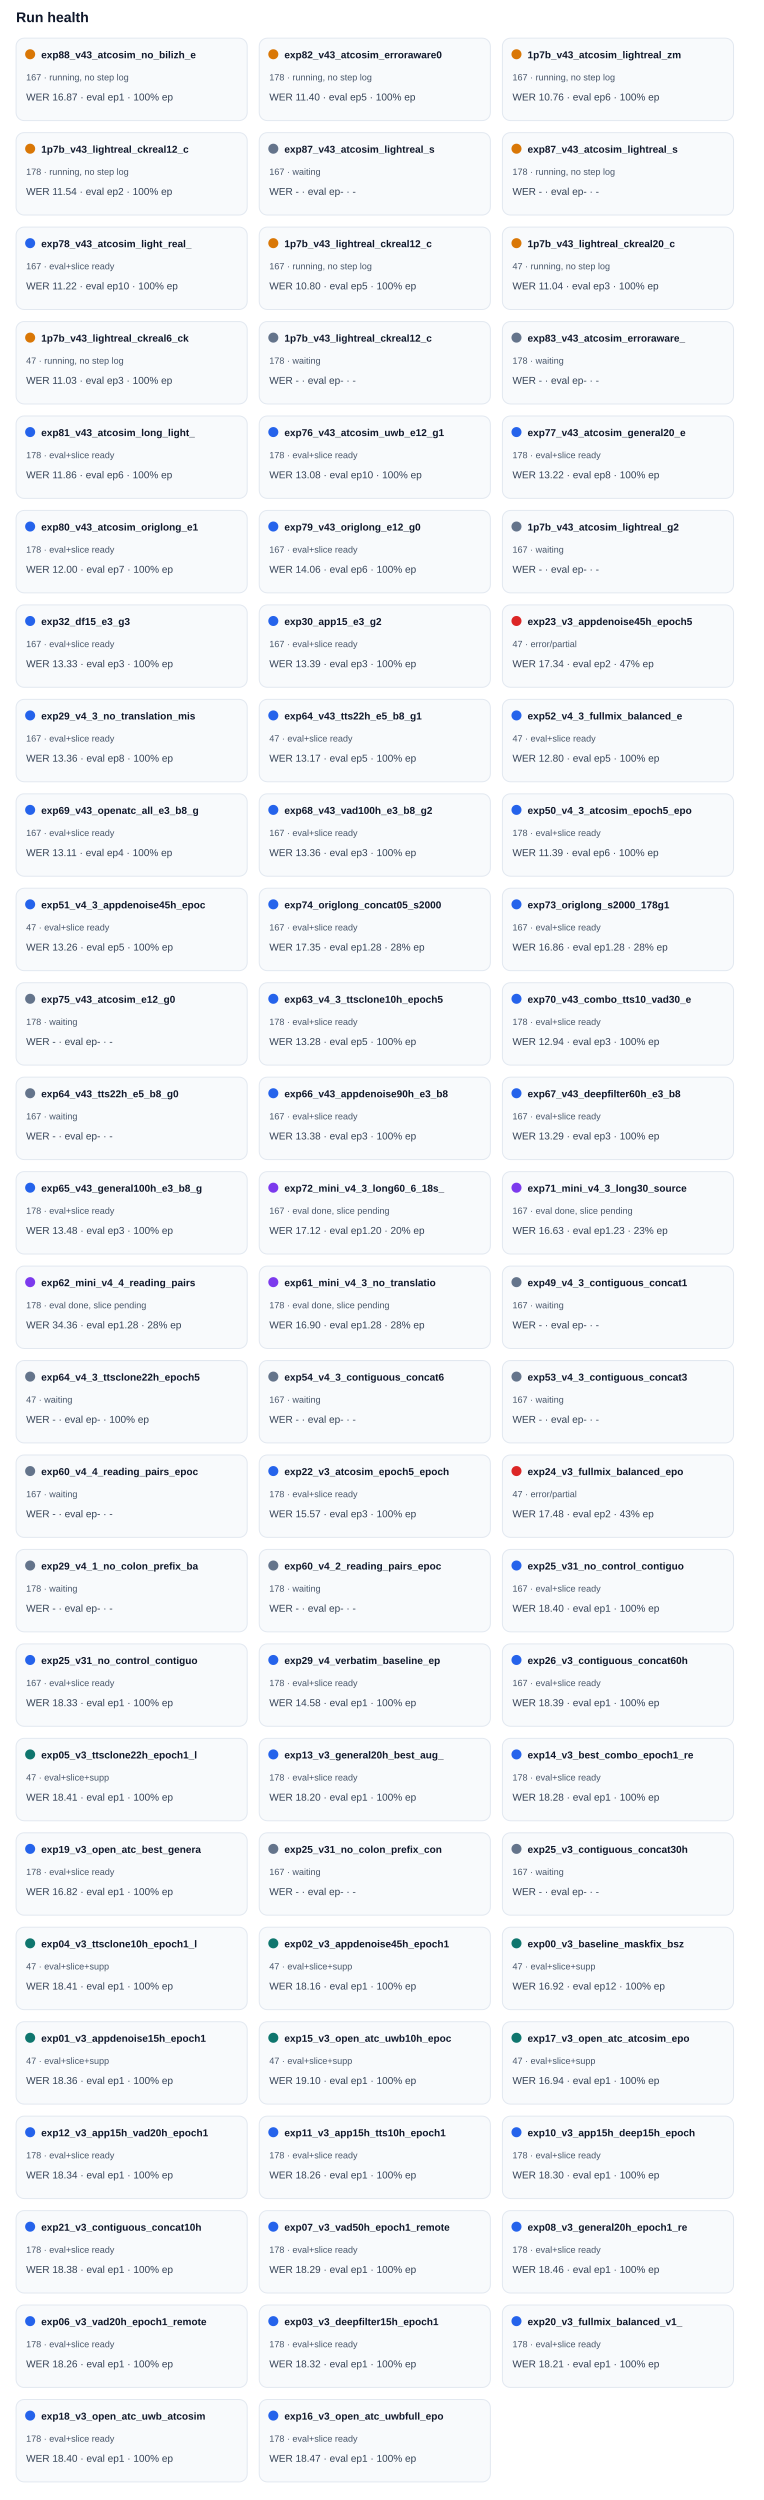
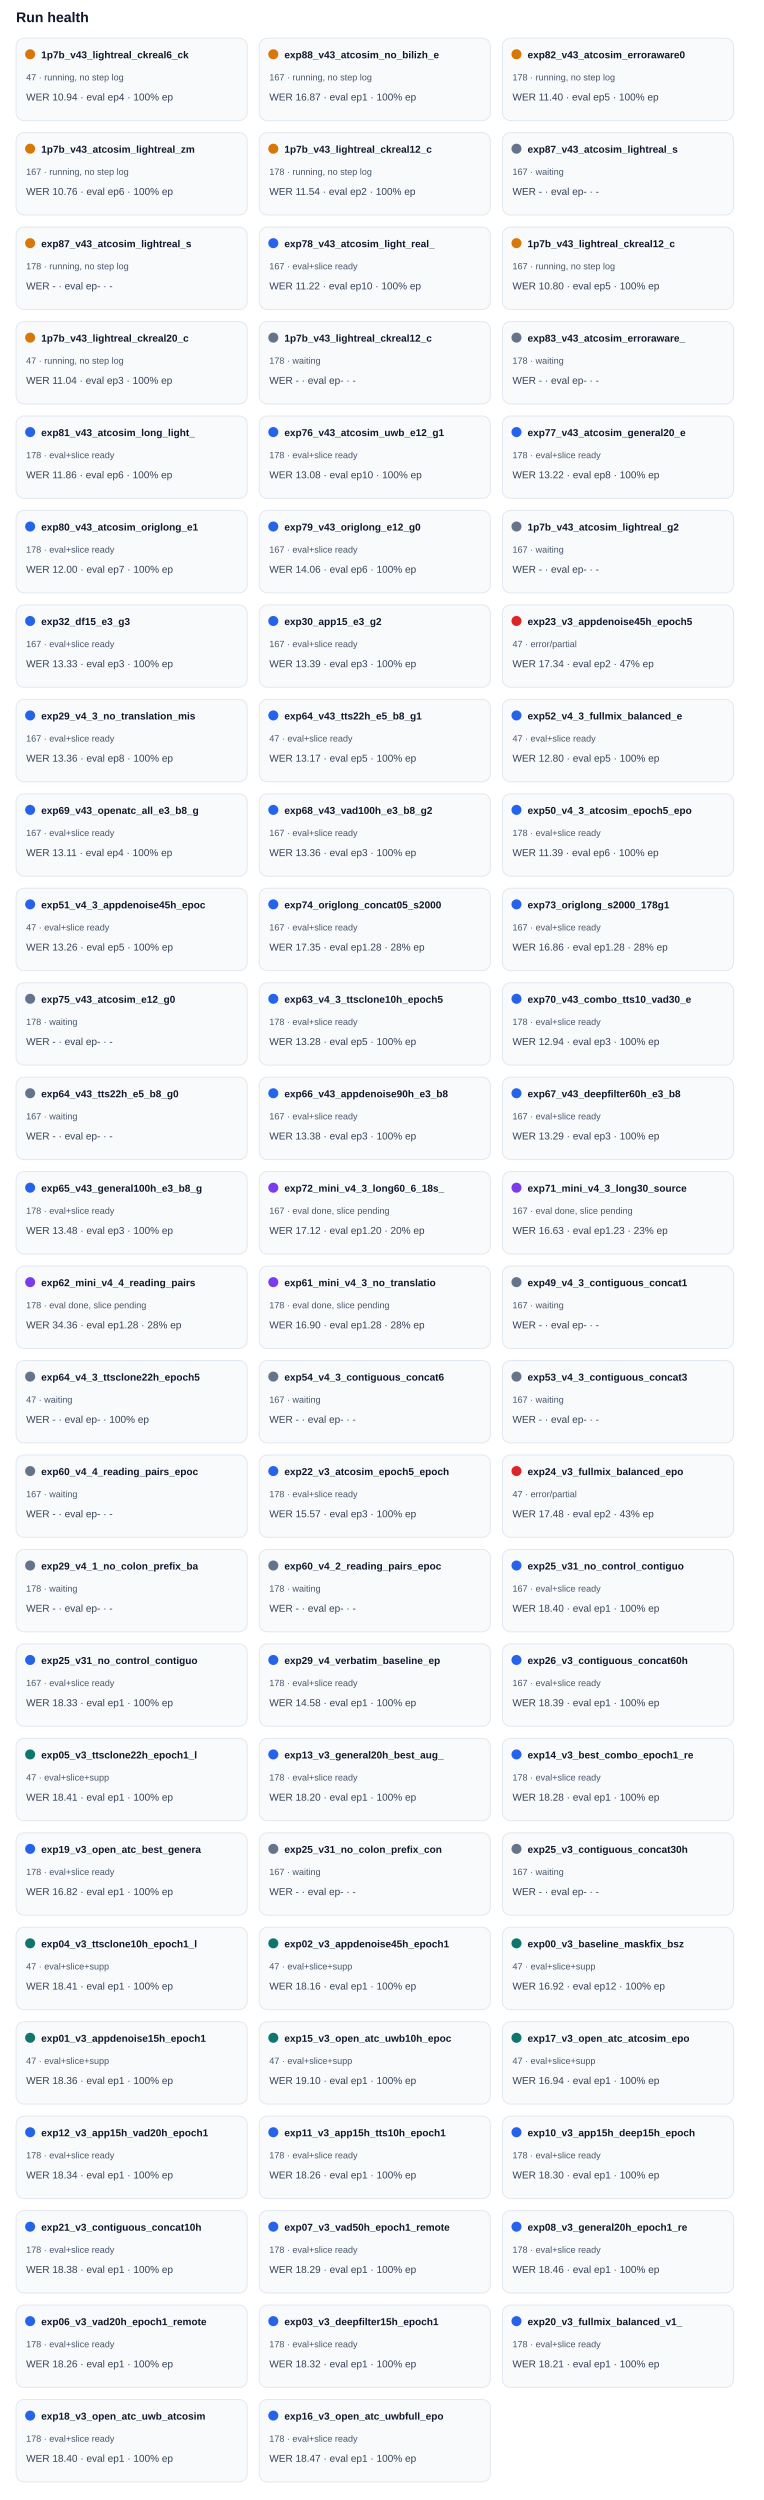
<svg xmlns="http://www.w3.org/2000/svg" width="100%" viewBox="0 0 760 2488" style="max-width:760px;background:#ffffff;border:1px solid #e5e7eb;border-radius:10px;">
  <text x="16.0" y="22.0" font-size="14" fill="#0f172a" text-anchor="start" font-family="Arial, sans-serif" font-weight="700">Run health</text>
  <rect x="16" y="38" width="230" height="82" rx="8" fill="#f8fafc" stroke="#e2e8f0" />
  <circle cx="30" cy="54" r="5" fill="#d97706" />
-   <text x="41.0" y="58.0" font-size="10" fill="#0f172a" text-anchor="start" font-family="Arial, sans-serif" font-weight="700">exp88_v43_atcosim_no_bilizh_e</text>
-   <text x="26.0" y="80.0" font-size="9" fill="#475569" text-anchor="start" font-family="Arial, sans-serif" font-weight="400">167 · running, no step log</text>
-   <text x="26.0" y="100.0" font-size="10" fill="#334155" text-anchor="start" font-family="Arial, sans-serif" font-weight="400">WER 16.87 · eval ep1 · 100% ep</text>
+   <text x="41.0" y="58.0" font-size="10" fill="#0f172a" text-anchor="start" font-family="Arial, sans-serif" font-weight="700">1p7b_v43_lightreal_ckreal6_ck</text>
+   <text x="26.0" y="80.0" font-size="9" fill="#475569" text-anchor="start" font-family="Arial, sans-serif" font-weight="400">47 · running, no step log</text>
+   <text x="26.0" y="100.0" font-size="10" fill="#334155" text-anchor="start" font-family="Arial, sans-serif" font-weight="400">WER 10.94 · eval ep4 · 100% ep</text>
  <rect x="258" y="38" width="230" height="82" rx="8" fill="#f8fafc" stroke="#e2e8f0" />
  <circle cx="272" cy="54" r="5" fill="#d97706" />
-   <text x="283.0" y="58.0" font-size="10" fill="#0f172a" text-anchor="start" font-family="Arial, sans-serif" font-weight="700">exp82_v43_atcosim_erroraware0</text>
-   <text x="268.0" y="80.0" font-size="9" fill="#475569" text-anchor="start" font-family="Arial, sans-serif" font-weight="400">178 · running, no step log</text>
-   <text x="268.0" y="100.0" font-size="10" fill="#334155" text-anchor="start" font-family="Arial, sans-serif" font-weight="400">WER 11.40 · eval ep5 · 100% ep</text>
+   <text x="283.0" y="58.0" font-size="10" fill="#0f172a" text-anchor="start" font-family="Arial, sans-serif" font-weight="700">exp88_v43_atcosim_no_bilizh_e</text>
+   <text x="268.0" y="80.0" font-size="9" fill="#475569" text-anchor="start" font-family="Arial, sans-serif" font-weight="400">167 · running, no step log</text>
+   <text x="268.0" y="100.0" font-size="10" fill="#334155" text-anchor="start" font-family="Arial, sans-serif" font-weight="400">WER 16.87 · eval ep1 · 100% ep</text>
  <rect x="500" y="38" width="230" height="82" rx="8" fill="#f8fafc" stroke="#e2e8f0" />
  <circle cx="514" cy="54" r="5" fill="#d97706" />
-   <text x="525.0" y="58.0" font-size="10" fill="#0f172a" text-anchor="start" font-family="Arial, sans-serif" font-weight="700">1p7b_v43_atcosim_lightreal_zm</text>
-   <text x="510.0" y="80.0" font-size="9" fill="#475569" text-anchor="start" font-family="Arial, sans-serif" font-weight="400">167 · running, no step log</text>
-   <text x="510.0" y="100.0" font-size="10" fill="#334155" text-anchor="start" font-family="Arial, sans-serif" font-weight="400">WER 10.76 · eval ep6 · 100% ep</text>
+   <text x="525.0" y="58.0" font-size="10" fill="#0f172a" text-anchor="start" font-family="Arial, sans-serif" font-weight="700">exp82_v43_atcosim_erroraware0</text>
+   <text x="510.0" y="80.0" font-size="9" fill="#475569" text-anchor="start" font-family="Arial, sans-serif" font-weight="400">178 · running, no step log</text>
+   <text x="510.0" y="100.0" font-size="10" fill="#334155" text-anchor="start" font-family="Arial, sans-serif" font-weight="400">WER 11.40 · eval ep5 · 100% ep</text>
  <rect x="16" y="132" width="230" height="82" rx="8" fill="#f8fafc" stroke="#e2e8f0" />
  <circle cx="30" cy="148" r="5" fill="#d97706" />
-   <text x="41.0" y="152.0" font-size="10" fill="#0f172a" text-anchor="start" font-family="Arial, sans-serif" font-weight="700">1p7b_v43_lightreal_ckreal12_c</text>
-   <text x="26.0" y="174.0" font-size="9" fill="#475569" text-anchor="start" font-family="Arial, sans-serif" font-weight="400">178 · running, no step log</text>
-   <text x="26.0" y="194.0" font-size="10" fill="#334155" text-anchor="start" font-family="Arial, sans-serif" font-weight="400">WER 11.54 · eval ep2 · 100% ep</text>
+   <text x="41.0" y="152.0" font-size="10" fill="#0f172a" text-anchor="start" font-family="Arial, sans-serif" font-weight="700">1p7b_v43_atcosim_lightreal_zm</text>
+   <text x="26.0" y="174.0" font-size="9" fill="#475569" text-anchor="start" font-family="Arial, sans-serif" font-weight="400">167 · running, no step log</text>
+   <text x="26.0" y="194.0" font-size="10" fill="#334155" text-anchor="start" font-family="Arial, sans-serif" font-weight="400">WER 10.76 · eval ep6 · 100% ep</text>
  <rect x="258" y="132" width="230" height="82" rx="8" fill="#f8fafc" stroke="#e2e8f0" />
-   <circle cx="272" cy="148" r="5" fill="#64748b" />
-   <text x="283.0" y="152.0" font-size="10" fill="#0f172a" text-anchor="start" font-family="Arial, sans-serif" font-weight="700">exp87_v43_atcosim_lightreal_s</text>
-   <text x="268.0" y="174.0" font-size="9" fill="#475569" text-anchor="start" font-family="Arial, sans-serif" font-weight="400">167 · waiting</text>
-   <text x="268.0" y="194.0" font-size="10" fill="#334155" text-anchor="start" font-family="Arial, sans-serif" font-weight="400">WER - · eval ep- · -</text>
+   <circle cx="272" cy="148" r="5" fill="#d97706" />
+   <text x="283.0" y="152.0" font-size="10" fill="#0f172a" text-anchor="start" font-family="Arial, sans-serif" font-weight="700">1p7b_v43_lightreal_ckreal12_c</text>
+   <text x="268.0" y="174.0" font-size="9" fill="#475569" text-anchor="start" font-family="Arial, sans-serif" font-weight="400">178 · running, no step log</text>
+   <text x="268.0" y="194.0" font-size="10" fill="#334155" text-anchor="start" font-family="Arial, sans-serif" font-weight="400">WER 11.54 · eval ep2 · 100% ep</text>
  <rect x="500" y="132" width="230" height="82" rx="8" fill="#f8fafc" stroke="#e2e8f0" />
-   <circle cx="514" cy="148" r="5" fill="#d97706" />
+   <circle cx="514" cy="148" r="5" fill="#64748b" />
  <text x="525.0" y="152.0" font-size="10" fill="#0f172a" text-anchor="start" font-family="Arial, sans-serif" font-weight="700">exp87_v43_atcosim_lightreal_s</text>
-   <text x="510.0" y="174.0" font-size="9" fill="#475569" text-anchor="start" font-family="Arial, sans-serif" font-weight="400">178 · running, no step log</text>
+   <text x="510.0" y="174.0" font-size="9" fill="#475569" text-anchor="start" font-family="Arial, sans-serif" font-weight="400">167 · waiting</text>
  <text x="510.0" y="194.0" font-size="10" fill="#334155" text-anchor="start" font-family="Arial, sans-serif" font-weight="400">WER - · eval ep- · -</text>
  <rect x="16" y="226" width="230" height="82" rx="8" fill="#f8fafc" stroke="#e2e8f0" />
-   <circle cx="30" cy="242" r="5" fill="#2563eb" />
-   <text x="41.0" y="246.0" font-size="10" fill="#0f172a" text-anchor="start" font-family="Arial, sans-serif" font-weight="700">exp78_v43_atcosim_light_real_</text>
-   <text x="26.0" y="268.0" font-size="9" fill="#475569" text-anchor="start" font-family="Arial, sans-serif" font-weight="400">167 · eval+slice ready</text>
-   <text x="26.0" y="288.0" font-size="10" fill="#334155" text-anchor="start" font-family="Arial, sans-serif" font-weight="400">WER 11.22 · eval ep10 · 100% ep</text>
+   <circle cx="30" cy="242" r="5" fill="#d97706" />
+   <text x="41.0" y="246.0" font-size="10" fill="#0f172a" text-anchor="start" font-family="Arial, sans-serif" font-weight="700">exp87_v43_atcosim_lightreal_s</text>
+   <text x="26.0" y="268.0" font-size="9" fill="#475569" text-anchor="start" font-family="Arial, sans-serif" font-weight="400">178 · running, no step log</text>
+   <text x="26.0" y="288.0" font-size="10" fill="#334155" text-anchor="start" font-family="Arial, sans-serif" font-weight="400">WER - · eval ep- · -</text>
  <rect x="258" y="226" width="230" height="82" rx="8" fill="#f8fafc" stroke="#e2e8f0" />
-   <circle cx="272" cy="242" r="5" fill="#d97706" />
-   <text x="283.0" y="246.0" font-size="10" fill="#0f172a" text-anchor="start" font-family="Arial, sans-serif" font-weight="700">1p7b_v43_lightreal_ckreal12_c</text>
-   <text x="268.0" y="268.0" font-size="9" fill="#475569" text-anchor="start" font-family="Arial, sans-serif" font-weight="400">167 · running, no step log</text>
-   <text x="268.0" y="288.0" font-size="10" fill="#334155" text-anchor="start" font-family="Arial, sans-serif" font-weight="400">WER 10.80 · eval ep5 · 100% ep</text>
+   <circle cx="272" cy="242" r="5" fill="#2563eb" />
+   <text x="283.0" y="246.0" font-size="10" fill="#0f172a" text-anchor="start" font-family="Arial, sans-serif" font-weight="700">exp78_v43_atcosim_light_real_</text>
+   <text x="268.0" y="268.0" font-size="9" fill="#475569" text-anchor="start" font-family="Arial, sans-serif" font-weight="400">167 · eval+slice ready</text>
+   <text x="268.0" y="288.0" font-size="10" fill="#334155" text-anchor="start" font-family="Arial, sans-serif" font-weight="400">WER 11.22 · eval ep10 · 100% ep</text>
  <rect x="500" y="226" width="230" height="82" rx="8" fill="#f8fafc" stroke="#e2e8f0" />
  <circle cx="514" cy="242" r="5" fill="#d97706" />
-   <text x="525.0" y="246.0" font-size="10" fill="#0f172a" text-anchor="start" font-family="Arial, sans-serif" font-weight="700">1p7b_v43_lightreal_ckreal20_c</text>
-   <text x="510.0" y="268.0" font-size="9" fill="#475569" text-anchor="start" font-family="Arial, sans-serif" font-weight="400">47 · running, no step log</text>
-   <text x="510.0" y="288.0" font-size="10" fill="#334155" text-anchor="start" font-family="Arial, sans-serif" font-weight="400">WER 11.04 · eval ep3 · 100% ep</text>
+   <text x="525.0" y="246.0" font-size="10" fill="#0f172a" text-anchor="start" font-family="Arial, sans-serif" font-weight="700">1p7b_v43_lightreal_ckreal12_c</text>
+   <text x="510.0" y="268.0" font-size="9" fill="#475569" text-anchor="start" font-family="Arial, sans-serif" font-weight="400">167 · running, no step log</text>
+   <text x="510.0" y="288.0" font-size="10" fill="#334155" text-anchor="start" font-family="Arial, sans-serif" font-weight="400">WER 10.80 · eval ep5 · 100% ep</text>
  <rect x="16" y="320" width="230" height="82" rx="8" fill="#f8fafc" stroke="#e2e8f0" />
  <circle cx="30" cy="336" r="5" fill="#d97706" />
-   <text x="41.0" y="340.0" font-size="10" fill="#0f172a" text-anchor="start" font-family="Arial, sans-serif" font-weight="700">1p7b_v43_lightreal_ckreal6_ck</text>
+   <text x="41.0" y="340.0" font-size="10" fill="#0f172a" text-anchor="start" font-family="Arial, sans-serif" font-weight="700">1p7b_v43_lightreal_ckreal20_c</text>
  <text x="26.0" y="362.0" font-size="9" fill="#475569" text-anchor="start" font-family="Arial, sans-serif" font-weight="400">47 · running, no step log</text>
-   <text x="26.0" y="382.0" font-size="10" fill="#334155" text-anchor="start" font-family="Arial, sans-serif" font-weight="400">WER 11.03 · eval ep3 · 100% ep</text>
+   <text x="26.0" y="382.0" font-size="10" fill="#334155" text-anchor="start" font-family="Arial, sans-serif" font-weight="400">WER 11.04 · eval ep3 · 100% ep</text>
  <rect x="258" y="320" width="230" height="82" rx="8" fill="#f8fafc" stroke="#e2e8f0" />
  <circle cx="272" cy="336" r="5" fill="#64748b" />
  <text x="283.0" y="340.0" font-size="10" fill="#0f172a" text-anchor="start" font-family="Arial, sans-serif" font-weight="700">1p7b_v43_lightreal_ckreal12_c</text>
  <text x="268.0" y="362.0" font-size="9" fill="#475569" text-anchor="start" font-family="Arial, sans-serif" font-weight="400">178 · waiting</text>
  <text x="268.0" y="382.0" font-size="10" fill="#334155" text-anchor="start" font-family="Arial, sans-serif" font-weight="400">WER - · eval ep- · -</text>
  <rect x="500" y="320" width="230" height="82" rx="8" fill="#f8fafc" stroke="#e2e8f0" />
  <circle cx="514" cy="336" r="5" fill="#64748b" />
  <text x="525.0" y="340.0" font-size="10" fill="#0f172a" text-anchor="start" font-family="Arial, sans-serif" font-weight="700">exp83_v43_atcosim_erroraware_</text>
  <text x="510.0" y="362.0" font-size="9" fill="#475569" text-anchor="start" font-family="Arial, sans-serif" font-weight="400">178 · waiting</text>
  <text x="510.0" y="382.0" font-size="10" fill="#334155" text-anchor="start" font-family="Arial, sans-serif" font-weight="400">WER - · eval ep- · -</text>
  <rect x="16" y="414" width="230" height="82" rx="8" fill="#f8fafc" stroke="#e2e8f0" />
  <circle cx="30" cy="430" r="5" fill="#2563eb" />
  <text x="41.0" y="434.0" font-size="10" fill="#0f172a" text-anchor="start" font-family="Arial, sans-serif" font-weight="700">exp81_v43_atcosim_long_light_</text>
  <text x="26.0" y="456.0" font-size="9" fill="#475569" text-anchor="start" font-family="Arial, sans-serif" font-weight="400">178 · eval+slice ready</text>
  <text x="26.0" y="476.0" font-size="10" fill="#334155" text-anchor="start" font-family="Arial, sans-serif" font-weight="400">WER 11.86 · eval ep6 · 100% ep</text>
  <rect x="258" y="414" width="230" height="82" rx="8" fill="#f8fafc" stroke="#e2e8f0" />
  <circle cx="272" cy="430" r="5" fill="#2563eb" />
  <text x="283.0" y="434.0" font-size="10" fill="#0f172a" text-anchor="start" font-family="Arial, sans-serif" font-weight="700">exp76_v43_atcosim_uwb_e12_g1</text>
  <text x="268.0" y="456.0" font-size="9" fill="#475569" text-anchor="start" font-family="Arial, sans-serif" font-weight="400">178 · eval+slice ready</text>
  <text x="268.0" y="476.0" font-size="10" fill="#334155" text-anchor="start" font-family="Arial, sans-serif" font-weight="400">WER 13.08 · eval ep10 · 100% ep</text>
  <rect x="500" y="414" width="230" height="82" rx="8" fill="#f8fafc" stroke="#e2e8f0" />
  <circle cx="514" cy="430" r="5" fill="#2563eb" />
  <text x="525.0" y="434.0" font-size="10" fill="#0f172a" text-anchor="start" font-family="Arial, sans-serif" font-weight="700">exp77_v43_atcosim_general20_e</text>
  <text x="510.0" y="456.0" font-size="9" fill="#475569" text-anchor="start" font-family="Arial, sans-serif" font-weight="400">178 · eval+slice ready</text>
  <text x="510.0" y="476.0" font-size="10" fill="#334155" text-anchor="start" font-family="Arial, sans-serif" font-weight="400">WER 13.22 · eval ep8 · 100% ep</text>
  <rect x="16" y="508" width="230" height="82" rx="8" fill="#f8fafc" stroke="#e2e8f0" />
  <circle cx="30" cy="524" r="5" fill="#2563eb" />
  <text x="41.0" y="528.0" font-size="10" fill="#0f172a" text-anchor="start" font-family="Arial, sans-serif" font-weight="700">exp80_v43_atcosim_origlong_e1</text>
  <text x="26.0" y="550.0" font-size="9" fill="#475569" text-anchor="start" font-family="Arial, sans-serif" font-weight="400">178 · eval+slice ready</text>
  <text x="26.0" y="570.0" font-size="10" fill="#334155" text-anchor="start" font-family="Arial, sans-serif" font-weight="400">WER 12.00 · eval ep7 · 100% ep</text>
  <rect x="258" y="508" width="230" height="82" rx="8" fill="#f8fafc" stroke="#e2e8f0" />
  <circle cx="272" cy="524" r="5" fill="#2563eb" />
  <text x="283.0" y="528.0" font-size="10" fill="#0f172a" text-anchor="start" font-family="Arial, sans-serif" font-weight="700">exp79_v43_origlong_e12_g0</text>
  <text x="268.0" y="550.0" font-size="9" fill="#475569" text-anchor="start" font-family="Arial, sans-serif" font-weight="400">167 · eval+slice ready</text>
  <text x="268.0" y="570.0" font-size="10" fill="#334155" text-anchor="start" font-family="Arial, sans-serif" font-weight="400">WER 14.06 · eval ep6 · 100% ep</text>
  <rect x="500" y="508" width="230" height="82" rx="8" fill="#f8fafc" stroke="#e2e8f0" />
  <circle cx="514" cy="524" r="5" fill="#64748b" />
  <text x="525.0" y="528.0" font-size="10" fill="#0f172a" text-anchor="start" font-family="Arial, sans-serif" font-weight="700">1p7b_v43_atcosim_lightreal_g2</text>
  <text x="510.0" y="550.0" font-size="9" fill="#475569" text-anchor="start" font-family="Arial, sans-serif" font-weight="400">167 · waiting</text>
  <text x="510.0" y="570.0" font-size="10" fill="#334155" text-anchor="start" font-family="Arial, sans-serif" font-weight="400">WER - · eval ep- · -</text>
  <rect x="16" y="602" width="230" height="82" rx="8" fill="#f8fafc" stroke="#e2e8f0" />
  <circle cx="30" cy="618" r="5" fill="#2563eb" />
  <text x="41.0" y="622.0" font-size="10" fill="#0f172a" text-anchor="start" font-family="Arial, sans-serif" font-weight="700">exp32_df15_e3_g3</text>
  <text x="26.0" y="644.0" font-size="9" fill="#475569" text-anchor="start" font-family="Arial, sans-serif" font-weight="400">167 · eval+slice ready</text>
  <text x="26.0" y="664.0" font-size="10" fill="#334155" text-anchor="start" font-family="Arial, sans-serif" font-weight="400">WER 13.33 · eval ep3 · 100% ep</text>
  <rect x="258" y="602" width="230" height="82" rx="8" fill="#f8fafc" stroke="#e2e8f0" />
  <circle cx="272" cy="618" r="5" fill="#2563eb" />
  <text x="283.0" y="622.0" font-size="10" fill="#0f172a" text-anchor="start" font-family="Arial, sans-serif" font-weight="700">exp30_app15_e3_g2</text>
  <text x="268.0" y="644.0" font-size="9" fill="#475569" text-anchor="start" font-family="Arial, sans-serif" font-weight="400">167 · eval+slice ready</text>
  <text x="268.0" y="664.0" font-size="10" fill="#334155" text-anchor="start" font-family="Arial, sans-serif" font-weight="400">WER 13.39 · eval ep3 · 100% ep</text>
  <rect x="500" y="602" width="230" height="82" rx="8" fill="#f8fafc" stroke="#e2e8f0" />
  <circle cx="514" cy="618" r="5" fill="#dc2626" />
  <text x="525.0" y="622.0" font-size="10" fill="#0f172a" text-anchor="start" font-family="Arial, sans-serif" font-weight="700">exp23_v3_appdenoise45h_epoch5</text>
  <text x="510.0" y="644.0" font-size="9" fill="#475569" text-anchor="start" font-family="Arial, sans-serif" font-weight="400">47 · error/partial</text>
  <text x="510.0" y="664.0" font-size="10" fill="#334155" text-anchor="start" font-family="Arial, sans-serif" font-weight="400">WER 17.34 · eval ep2 · 47% ep</text>
  <rect x="16" y="696" width="230" height="82" rx="8" fill="#f8fafc" stroke="#e2e8f0" />
  <circle cx="30" cy="712" r="5" fill="#2563eb" />
  <text x="41.0" y="716.0" font-size="10" fill="#0f172a" text-anchor="start" font-family="Arial, sans-serif" font-weight="700">exp29_v4_3_no_translation_mis</text>
  <text x="26.0" y="738.0" font-size="9" fill="#475569" text-anchor="start" font-family="Arial, sans-serif" font-weight="400">167 · eval+slice ready</text>
  <text x="26.0" y="758.0" font-size="10" fill="#334155" text-anchor="start" font-family="Arial, sans-serif" font-weight="400">WER 13.36 · eval ep8 · 100% ep</text>
  <rect x="258" y="696" width="230" height="82" rx="8" fill="#f8fafc" stroke="#e2e8f0" />
  <circle cx="272" cy="712" r="5" fill="#2563eb" />
  <text x="283.0" y="716.0" font-size="10" fill="#0f172a" text-anchor="start" font-family="Arial, sans-serif" font-weight="700">exp64_v43_tts22h_e5_b8_g1</text>
  <text x="268.0" y="738.0" font-size="9" fill="#475569" text-anchor="start" font-family="Arial, sans-serif" font-weight="400">47 · eval+slice ready</text>
  <text x="268.0" y="758.0" font-size="10" fill="#334155" text-anchor="start" font-family="Arial, sans-serif" font-weight="400">WER 13.17 · eval ep5 · 100% ep</text>
  <rect x="500" y="696" width="230" height="82" rx="8" fill="#f8fafc" stroke="#e2e8f0" />
  <circle cx="514" cy="712" r="5" fill="#2563eb" />
  <text x="525.0" y="716.0" font-size="10" fill="#0f172a" text-anchor="start" font-family="Arial, sans-serif" font-weight="700">exp52_v4_3_fullmix_balanced_e</text>
  <text x="510.0" y="738.0" font-size="9" fill="#475569" text-anchor="start" font-family="Arial, sans-serif" font-weight="400">47 · eval+slice ready</text>
  <text x="510.0" y="758.0" font-size="10" fill="#334155" text-anchor="start" font-family="Arial, sans-serif" font-weight="400">WER 12.80 · eval ep5 · 100% ep</text>
  <rect x="16" y="790" width="230" height="82" rx="8" fill="#f8fafc" stroke="#e2e8f0" />
  <circle cx="30" cy="806" r="5" fill="#2563eb" />
  <text x="41.0" y="810.0" font-size="10" fill="#0f172a" text-anchor="start" font-family="Arial, sans-serif" font-weight="700">exp69_v43_openatc_all_e3_b8_g</text>
  <text x="26.0" y="832.0" font-size="9" fill="#475569" text-anchor="start" font-family="Arial, sans-serif" font-weight="400">167 · eval+slice ready</text>
  <text x="26.0" y="852.0" font-size="10" fill="#334155" text-anchor="start" font-family="Arial, sans-serif" font-weight="400">WER 13.11 · eval ep4 · 100% ep</text>
  <rect x="258" y="790" width="230" height="82" rx="8" fill="#f8fafc" stroke="#e2e8f0" />
  <circle cx="272" cy="806" r="5" fill="#2563eb" />
  <text x="283.0" y="810.0" font-size="10" fill="#0f172a" text-anchor="start" font-family="Arial, sans-serif" font-weight="700">exp68_v43_vad100h_e3_b8_g2</text>
  <text x="268.0" y="832.0" font-size="9" fill="#475569" text-anchor="start" font-family="Arial, sans-serif" font-weight="400">167 · eval+slice ready</text>
  <text x="268.0" y="852.0" font-size="10" fill="#334155" text-anchor="start" font-family="Arial, sans-serif" font-weight="400">WER 13.36 · eval ep3 · 100% ep</text>
  <rect x="500" y="790" width="230" height="82" rx="8" fill="#f8fafc" stroke="#e2e8f0" />
  <circle cx="514" cy="806" r="5" fill="#2563eb" />
  <text x="525.0" y="810.0" font-size="10" fill="#0f172a" text-anchor="start" font-family="Arial, sans-serif" font-weight="700">exp50_v4_3_atcosim_epoch5_epo</text>
  <text x="510.0" y="832.0" font-size="9" fill="#475569" text-anchor="start" font-family="Arial, sans-serif" font-weight="400">178 · eval+slice ready</text>
  <text x="510.0" y="852.0" font-size="10" fill="#334155" text-anchor="start" font-family="Arial, sans-serif" font-weight="400">WER 11.39 · eval ep6 · 100% ep</text>
  <rect x="16" y="884" width="230" height="82" rx="8" fill="#f8fafc" stroke="#e2e8f0" />
  <circle cx="30" cy="900" r="5" fill="#2563eb" />
  <text x="41.0" y="904.0" font-size="10" fill="#0f172a" text-anchor="start" font-family="Arial, sans-serif" font-weight="700">exp51_v4_3_appdenoise45h_epoc</text>
  <text x="26.0" y="926.0" font-size="9" fill="#475569" text-anchor="start" font-family="Arial, sans-serif" font-weight="400">47 · eval+slice ready</text>
  <text x="26.0" y="946.0" font-size="10" fill="#334155" text-anchor="start" font-family="Arial, sans-serif" font-weight="400">WER 13.26 · eval ep5 · 100% ep</text>
  <rect x="258" y="884" width="230" height="82" rx="8" fill="#f8fafc" stroke="#e2e8f0" />
  <circle cx="272" cy="900" r="5" fill="#2563eb" />
  <text x="283.0" y="904.0" font-size="10" fill="#0f172a" text-anchor="start" font-family="Arial, sans-serif" font-weight="700">exp74_origlong_concat05_s2000</text>
  <text x="268.0" y="926.0" font-size="9" fill="#475569" text-anchor="start" font-family="Arial, sans-serif" font-weight="400">167 · eval+slice ready</text>
  <text x="268.0" y="946.0" font-size="10" fill="#334155" text-anchor="start" font-family="Arial, sans-serif" font-weight="400">WER 17.35 · eval ep1.28 · 28% ep</text>
  <rect x="500" y="884" width="230" height="82" rx="8" fill="#f8fafc" stroke="#e2e8f0" />
  <circle cx="514" cy="900" r="5" fill="#2563eb" />
  <text x="525.0" y="904.0" font-size="10" fill="#0f172a" text-anchor="start" font-family="Arial, sans-serif" font-weight="700">exp73_origlong_s2000_178g1</text>
  <text x="510.0" y="926.0" font-size="9" fill="#475569" text-anchor="start" font-family="Arial, sans-serif" font-weight="400">167 · eval+slice ready</text>
  <text x="510.0" y="946.0" font-size="10" fill="#334155" text-anchor="start" font-family="Arial, sans-serif" font-weight="400">WER 16.86 · eval ep1.28 · 28% ep</text>
  <rect x="16" y="978" width="230" height="82" rx="8" fill="#f8fafc" stroke="#e2e8f0" />
  <circle cx="30" cy="994" r="5" fill="#64748b" />
  <text x="41.0" y="998.0" font-size="10" fill="#0f172a" text-anchor="start" font-family="Arial, sans-serif" font-weight="700">exp75_v43_atcosim_e12_g0</text>
  <text x="26.0" y="1020.0" font-size="9" fill="#475569" text-anchor="start" font-family="Arial, sans-serif" font-weight="400">178 · waiting</text>
  <text x="26.0" y="1040.0" font-size="10" fill="#334155" text-anchor="start" font-family="Arial, sans-serif" font-weight="400">WER - · eval ep- · -</text>
  <rect x="258" y="978" width="230" height="82" rx="8" fill="#f8fafc" stroke="#e2e8f0" />
  <circle cx="272" cy="994" r="5" fill="#2563eb" />
  <text x="283.0" y="998.0" font-size="10" fill="#0f172a" text-anchor="start" font-family="Arial, sans-serif" font-weight="700">exp63_v4_3_ttsclone10h_epoch5</text>
  <text x="268.0" y="1020.0" font-size="9" fill="#475569" text-anchor="start" font-family="Arial, sans-serif" font-weight="400">178 · eval+slice ready</text>
  <text x="268.0" y="1040.0" font-size="10" fill="#334155" text-anchor="start" font-family="Arial, sans-serif" font-weight="400">WER 13.28 · eval ep5 · 100% ep</text>
  <rect x="500" y="978" width="230" height="82" rx="8" fill="#f8fafc" stroke="#e2e8f0" />
  <circle cx="514" cy="994" r="5" fill="#2563eb" />
  <text x="525.0" y="998.0" font-size="10" fill="#0f172a" text-anchor="start" font-family="Arial, sans-serif" font-weight="700">exp70_v43_combo_tts10_vad30_e</text>
  <text x="510.0" y="1020.0" font-size="9" fill="#475569" text-anchor="start" font-family="Arial, sans-serif" font-weight="400">178 · eval+slice ready</text>
  <text x="510.0" y="1040.0" font-size="10" fill="#334155" text-anchor="start" font-family="Arial, sans-serif" font-weight="400">WER 12.94 · eval ep3 · 100% ep</text>
  <rect x="16" y="1072" width="230" height="82" rx="8" fill="#f8fafc" stroke="#e2e8f0" />
  <circle cx="30" cy="1088" r="5" fill="#64748b" />
  <text x="41.0" y="1092.0" font-size="10" fill="#0f172a" text-anchor="start" font-family="Arial, sans-serif" font-weight="700">exp64_v43_tts22h_e5_b8_g0</text>
  <text x="26.0" y="1114.0" font-size="9" fill="#475569" text-anchor="start" font-family="Arial, sans-serif" font-weight="400">167 · waiting</text>
  <text x="26.0" y="1134.0" font-size="10" fill="#334155" text-anchor="start" font-family="Arial, sans-serif" font-weight="400">WER - · eval ep- · -</text>
  <rect x="258" y="1072" width="230" height="82" rx="8" fill="#f8fafc" stroke="#e2e8f0" />
  <circle cx="272" cy="1088" r="5" fill="#2563eb" />
  <text x="283.0" y="1092.0" font-size="10" fill="#0f172a" text-anchor="start" font-family="Arial, sans-serif" font-weight="700">exp66_v43_appdenoise90h_e3_b8</text>
  <text x="268.0" y="1114.0" font-size="9" fill="#475569" text-anchor="start" font-family="Arial, sans-serif" font-weight="400">167 · eval+slice ready</text>
  <text x="268.0" y="1134.0" font-size="10" fill="#334155" text-anchor="start" font-family="Arial, sans-serif" font-weight="400">WER 13.38 · eval ep3 · 100% ep</text>
  <rect x="500" y="1072" width="230" height="82" rx="8" fill="#f8fafc" stroke="#e2e8f0" />
  <circle cx="514" cy="1088" r="5" fill="#2563eb" />
  <text x="525.0" y="1092.0" font-size="10" fill="#0f172a" text-anchor="start" font-family="Arial, sans-serif" font-weight="700">exp67_v43_deepfilter60h_e3_b8</text>
  <text x="510.0" y="1114.0" font-size="9" fill="#475569" text-anchor="start" font-family="Arial, sans-serif" font-weight="400">167 · eval+slice ready</text>
  <text x="510.0" y="1134.0" font-size="10" fill="#334155" text-anchor="start" font-family="Arial, sans-serif" font-weight="400">WER 13.29 · eval ep3 · 100% ep</text>
  <rect x="16" y="1166" width="230" height="82" rx="8" fill="#f8fafc" stroke="#e2e8f0" />
  <circle cx="30" cy="1182" r="5" fill="#2563eb" />
  <text x="41.0" y="1186.0" font-size="10" fill="#0f172a" text-anchor="start" font-family="Arial, sans-serif" font-weight="700">exp65_v43_general100h_e3_b8_g</text>
  <text x="26.0" y="1208.0" font-size="9" fill="#475569" text-anchor="start" font-family="Arial, sans-serif" font-weight="400">178 · eval+slice ready</text>
  <text x="26.0" y="1228.0" font-size="10" fill="#334155" text-anchor="start" font-family="Arial, sans-serif" font-weight="400">WER 13.48 · eval ep3 · 100% ep</text>
  <rect x="258" y="1166" width="230" height="82" rx="8" fill="#f8fafc" stroke="#e2e8f0" />
  <circle cx="272" cy="1182" r="5" fill="#7c3aed" />
  <text x="283.0" y="1186.0" font-size="10" fill="#0f172a" text-anchor="start" font-family="Arial, sans-serif" font-weight="700">exp72_mini_v4_3_long60_6_18s_</text>
  <text x="268.0" y="1208.0" font-size="9" fill="#475569" text-anchor="start" font-family="Arial, sans-serif" font-weight="400">167 · eval done, slice pending</text>
  <text x="268.0" y="1228.0" font-size="10" fill="#334155" text-anchor="start" font-family="Arial, sans-serif" font-weight="400">WER 17.12 · eval ep1.20 · 20% ep</text>
  <rect x="500" y="1166" width="230" height="82" rx="8" fill="#f8fafc" stroke="#e2e8f0" />
  <circle cx="514" cy="1182" r="5" fill="#7c3aed" />
  <text x="525.0" y="1186.0" font-size="10" fill="#0f172a" text-anchor="start" font-family="Arial, sans-serif" font-weight="700">exp71_mini_v4_3_long30_source</text>
  <text x="510.0" y="1208.0" font-size="9" fill="#475569" text-anchor="start" font-family="Arial, sans-serif" font-weight="400">167 · eval done, slice pending</text>
  <text x="510.0" y="1228.0" font-size="10" fill="#334155" text-anchor="start" font-family="Arial, sans-serif" font-weight="400">WER 16.63 · eval ep1.23 · 23% ep</text>
  <rect x="16" y="1260" width="230" height="82" rx="8" fill="#f8fafc" stroke="#e2e8f0" />
  <circle cx="30" cy="1276" r="5" fill="#7c3aed" />
  <text x="41.0" y="1280.0" font-size="10" fill="#0f172a" text-anchor="start" font-family="Arial, sans-serif" font-weight="700">exp62_mini_v4_4_reading_pairs</text>
  <text x="26.0" y="1302.0" font-size="9" fill="#475569" text-anchor="start" font-family="Arial, sans-serif" font-weight="400">178 · eval done, slice pending</text>
  <text x="26.0" y="1322.0" font-size="10" fill="#334155" text-anchor="start" font-family="Arial, sans-serif" font-weight="400">WER 34.36 · eval ep1.28 · 28% ep</text>
  <rect x="258" y="1260" width="230" height="82" rx="8" fill="#f8fafc" stroke="#e2e8f0" />
  <circle cx="272" cy="1276" r="5" fill="#7c3aed" />
  <text x="283.0" y="1280.0" font-size="10" fill="#0f172a" text-anchor="start" font-family="Arial, sans-serif" font-weight="700">exp61_mini_v4_3_no_translatio</text>
  <text x="268.0" y="1302.0" font-size="9" fill="#475569" text-anchor="start" font-family="Arial, sans-serif" font-weight="400">178 · eval done, slice pending</text>
  <text x="268.0" y="1322.0" font-size="10" fill="#334155" text-anchor="start" font-family="Arial, sans-serif" font-weight="400">WER 16.90 · eval ep1.28 · 28% ep</text>
  <rect x="500" y="1260" width="230" height="82" rx="8" fill="#f8fafc" stroke="#e2e8f0" />
  <circle cx="514" cy="1276" r="5" fill="#64748b" />
  <text x="525.0" y="1280.0" font-size="10" fill="#0f172a" text-anchor="start" font-family="Arial, sans-serif" font-weight="700">exp49_v4_3_contiguous_concat1</text>
  <text x="510.0" y="1302.0" font-size="9" fill="#475569" text-anchor="start" font-family="Arial, sans-serif" font-weight="400">167 · waiting</text>
  <text x="510.0" y="1322.0" font-size="10" fill="#334155" text-anchor="start" font-family="Arial, sans-serif" font-weight="400">WER - · eval ep- · -</text>
  <rect x="16" y="1354" width="230" height="82" rx="8" fill="#f8fafc" stroke="#e2e8f0" />
  <circle cx="30" cy="1370" r="5" fill="#64748b" />
  <text x="41.0" y="1374.0" font-size="10" fill="#0f172a" text-anchor="start" font-family="Arial, sans-serif" font-weight="700">exp64_v4_3_ttsclone22h_epoch5</text>
  <text x="26.0" y="1396.0" font-size="9" fill="#475569" text-anchor="start" font-family="Arial, sans-serif" font-weight="400">47 · waiting</text>
  <text x="26.0" y="1416.0" font-size="10" fill="#334155" text-anchor="start" font-family="Arial, sans-serif" font-weight="400">WER - · eval ep- · 100% ep</text>
  <rect x="258" y="1354" width="230" height="82" rx="8" fill="#f8fafc" stroke="#e2e8f0" />
  <circle cx="272" cy="1370" r="5" fill="#64748b" />
  <text x="283.0" y="1374.0" font-size="10" fill="#0f172a" text-anchor="start" font-family="Arial, sans-serif" font-weight="700">exp54_v4_3_contiguous_concat6</text>
  <text x="268.0" y="1396.0" font-size="9" fill="#475569" text-anchor="start" font-family="Arial, sans-serif" font-weight="400">167 · waiting</text>
  <text x="268.0" y="1416.0" font-size="10" fill="#334155" text-anchor="start" font-family="Arial, sans-serif" font-weight="400">WER - · eval ep- · -</text>
  <rect x="500" y="1354" width="230" height="82" rx="8" fill="#f8fafc" stroke="#e2e8f0" />
  <circle cx="514" cy="1370" r="5" fill="#64748b" />
  <text x="525.0" y="1374.0" font-size="10" fill="#0f172a" text-anchor="start" font-family="Arial, sans-serif" font-weight="700">exp53_v4_3_contiguous_concat3</text>
  <text x="510.0" y="1396.0" font-size="9" fill="#475569" text-anchor="start" font-family="Arial, sans-serif" font-weight="400">167 · waiting</text>
  <text x="510.0" y="1416.0" font-size="10" fill="#334155" text-anchor="start" font-family="Arial, sans-serif" font-weight="400">WER - · eval ep- · -</text>
  <rect x="16" y="1448" width="230" height="82" rx="8" fill="#f8fafc" stroke="#e2e8f0" />
  <circle cx="30" cy="1464" r="5" fill="#64748b" />
  <text x="41.0" y="1468.0" font-size="10" fill="#0f172a" text-anchor="start" font-family="Arial, sans-serif" font-weight="700">exp60_v4_4_reading_pairs_epoc</text>
  <text x="26.0" y="1490.0" font-size="9" fill="#475569" text-anchor="start" font-family="Arial, sans-serif" font-weight="400">167 · waiting</text>
  <text x="26.0" y="1510.0" font-size="10" fill="#334155" text-anchor="start" font-family="Arial, sans-serif" font-weight="400">WER - · eval ep- · -</text>
  <rect x="258" y="1448" width="230" height="82" rx="8" fill="#f8fafc" stroke="#e2e8f0" />
  <circle cx="272" cy="1464" r="5" fill="#2563eb" />
  <text x="283.0" y="1468.0" font-size="10" fill="#0f172a" text-anchor="start" font-family="Arial, sans-serif" font-weight="700">exp22_v3_atcosim_epoch5_epoch</text>
  <text x="268.0" y="1490.0" font-size="9" fill="#475569" text-anchor="start" font-family="Arial, sans-serif" font-weight="400">178 · eval+slice ready</text>
  <text x="268.0" y="1510.0" font-size="10" fill="#334155" text-anchor="start" font-family="Arial, sans-serif" font-weight="400">WER 15.57 · eval ep3 · 100% ep</text>
  <rect x="500" y="1448" width="230" height="82" rx="8" fill="#f8fafc" stroke="#e2e8f0" />
  <circle cx="514" cy="1464" r="5" fill="#dc2626" />
  <text x="525.0" y="1468.0" font-size="10" fill="#0f172a" text-anchor="start" font-family="Arial, sans-serif" font-weight="700">exp24_v3_fullmix_balanced_epo</text>
  <text x="510.0" y="1490.0" font-size="9" fill="#475569" text-anchor="start" font-family="Arial, sans-serif" font-weight="400">47 · error/partial</text>
  <text x="510.0" y="1510.0" font-size="10" fill="#334155" text-anchor="start" font-family="Arial, sans-serif" font-weight="400">WER 17.48 · eval ep2 · 43% ep</text>
  <rect x="16" y="1542" width="230" height="82" rx="8" fill="#f8fafc" stroke="#e2e8f0" />
  <circle cx="30" cy="1558" r="5" fill="#64748b" />
  <text x="41.0" y="1562.0" font-size="10" fill="#0f172a" text-anchor="start" font-family="Arial, sans-serif" font-weight="700">exp29_v4_1_no_colon_prefix_ba</text>
  <text x="26.0" y="1584.0" font-size="9" fill="#475569" text-anchor="start" font-family="Arial, sans-serif" font-weight="400">178 · waiting</text>
  <text x="26.0" y="1604.0" font-size="10" fill="#334155" text-anchor="start" font-family="Arial, sans-serif" font-weight="400">WER - · eval ep- · -</text>
  <rect x="258" y="1542" width="230" height="82" rx="8" fill="#f8fafc" stroke="#e2e8f0" />
  <circle cx="272" cy="1558" r="5" fill="#64748b" />
  <text x="283.0" y="1562.0" font-size="10" fill="#0f172a" text-anchor="start" font-family="Arial, sans-serif" font-weight="700">exp60_v4_2_reading_pairs_epoc</text>
  <text x="268.0" y="1584.0" font-size="9" fill="#475569" text-anchor="start" font-family="Arial, sans-serif" font-weight="400">178 · waiting</text>
  <text x="268.0" y="1604.0" font-size="10" fill="#334155" text-anchor="start" font-family="Arial, sans-serif" font-weight="400">WER - · eval ep- · -</text>
  <rect x="500" y="1542" width="230" height="82" rx="8" fill="#f8fafc" stroke="#e2e8f0" />
  <circle cx="514" cy="1558" r="5" fill="#2563eb" />
  <text x="525.0" y="1562.0" font-size="10" fill="#0f172a" text-anchor="start" font-family="Arial, sans-serif" font-weight="700">exp25_v31_no_control_contiguo</text>
  <text x="510.0" y="1584.0" font-size="9" fill="#475569" text-anchor="start" font-family="Arial, sans-serif" font-weight="400">167 · eval+slice ready</text>
  <text x="510.0" y="1604.0" font-size="10" fill="#334155" text-anchor="start" font-family="Arial, sans-serif" font-weight="400">WER 18.40 · eval ep1 · 100% ep</text>
  <rect x="16" y="1636" width="230" height="82" rx="8" fill="#f8fafc" stroke="#e2e8f0" />
  <circle cx="30" cy="1652" r="5" fill="#2563eb" />
  <text x="41.0" y="1656.0" font-size="10" fill="#0f172a" text-anchor="start" font-family="Arial, sans-serif" font-weight="700">exp25_v31_no_control_contiguo</text>
  <text x="26.0" y="1678.0" font-size="9" fill="#475569" text-anchor="start" font-family="Arial, sans-serif" font-weight="400">167 · eval+slice ready</text>
  <text x="26.0" y="1698.0" font-size="10" fill="#334155" text-anchor="start" font-family="Arial, sans-serif" font-weight="400">WER 18.33 · eval ep1 · 100% ep</text>
  <rect x="258" y="1636" width="230" height="82" rx="8" fill="#f8fafc" stroke="#e2e8f0" />
  <circle cx="272" cy="1652" r="5" fill="#2563eb" />
  <text x="283.0" y="1656.0" font-size="10" fill="#0f172a" text-anchor="start" font-family="Arial, sans-serif" font-weight="700">exp29_v4_verbatim_baseline_ep</text>
  <text x="268.0" y="1678.0" font-size="9" fill="#475569" text-anchor="start" font-family="Arial, sans-serif" font-weight="400">178 · eval+slice ready</text>
  <text x="268.0" y="1698.0" font-size="10" fill="#334155" text-anchor="start" font-family="Arial, sans-serif" font-weight="400">WER 14.58 · eval ep1 · 100% ep</text>
  <rect x="500" y="1636" width="230" height="82" rx="8" fill="#f8fafc" stroke="#e2e8f0" />
  <circle cx="514" cy="1652" r="5" fill="#2563eb" />
  <text x="525.0" y="1656.0" font-size="10" fill="#0f172a" text-anchor="start" font-family="Arial, sans-serif" font-weight="700">exp26_v3_contiguous_concat60h</text>
  <text x="510.0" y="1678.0" font-size="9" fill="#475569" text-anchor="start" font-family="Arial, sans-serif" font-weight="400">167 · eval+slice ready</text>
  <text x="510.0" y="1698.0" font-size="10" fill="#334155" text-anchor="start" font-family="Arial, sans-serif" font-weight="400">WER 18.39 · eval ep1 · 100% ep</text>
  <rect x="16" y="1730" width="230" height="82" rx="8" fill="#f8fafc" stroke="#e2e8f0" />
  <circle cx="30" cy="1746" r="5" fill="#0f766e" />
  <text x="41.0" y="1750.0" font-size="10" fill="#0f172a" text-anchor="start" font-family="Arial, sans-serif" font-weight="700">exp05_v3_ttsclone22h_epoch1_l</text>
  <text x="26.0" y="1772.0" font-size="9" fill="#475569" text-anchor="start" font-family="Arial, sans-serif" font-weight="400">47 · eval+slice+supp</text>
  <text x="26.0" y="1792.0" font-size="10" fill="#334155" text-anchor="start" font-family="Arial, sans-serif" font-weight="400">WER 18.41 · eval ep1 · 100% ep</text>
  <rect x="258" y="1730" width="230" height="82" rx="8" fill="#f8fafc" stroke="#e2e8f0" />
  <circle cx="272" cy="1746" r="5" fill="#2563eb" />
  <text x="283.0" y="1750.0" font-size="10" fill="#0f172a" text-anchor="start" font-family="Arial, sans-serif" font-weight="700">exp13_v3_general20h_best_aug_</text>
  <text x="268.0" y="1772.0" font-size="9" fill="#475569" text-anchor="start" font-family="Arial, sans-serif" font-weight="400">178 · eval+slice ready</text>
  <text x="268.0" y="1792.0" font-size="10" fill="#334155" text-anchor="start" font-family="Arial, sans-serif" font-weight="400">WER 18.20 · eval ep1 · 100% ep</text>
  <rect x="500" y="1730" width="230" height="82" rx="8" fill="#f8fafc" stroke="#e2e8f0" />
  <circle cx="514" cy="1746" r="5" fill="#2563eb" />
  <text x="525.0" y="1750.0" font-size="10" fill="#0f172a" text-anchor="start" font-family="Arial, sans-serif" font-weight="700">exp14_v3_best_combo_epoch1_re</text>
  <text x="510.0" y="1772.0" font-size="9" fill="#475569" text-anchor="start" font-family="Arial, sans-serif" font-weight="400">178 · eval+slice ready</text>
  <text x="510.0" y="1792.0" font-size="10" fill="#334155" text-anchor="start" font-family="Arial, sans-serif" font-weight="400">WER 18.28 · eval ep1 · 100% ep</text>
  <rect x="16" y="1824" width="230" height="82" rx="8" fill="#f8fafc" stroke="#e2e8f0" />
  <circle cx="30" cy="1840" r="5" fill="#2563eb" />
  <text x="41.0" y="1844.0" font-size="10" fill="#0f172a" text-anchor="start" font-family="Arial, sans-serif" font-weight="700">exp19_v3_open_atc_best_genera</text>
  <text x="26.0" y="1866.0" font-size="9" fill="#475569" text-anchor="start" font-family="Arial, sans-serif" font-weight="400">178 · eval+slice ready</text>
  <text x="26.0" y="1886.0" font-size="10" fill="#334155" text-anchor="start" font-family="Arial, sans-serif" font-weight="400">WER 16.82 · eval ep1 · 100% ep</text>
  <rect x="258" y="1824" width="230" height="82" rx="8" fill="#f8fafc" stroke="#e2e8f0" />
  <circle cx="272" cy="1840" r="5" fill="#64748b" />
  <text x="283.0" y="1844.0" font-size="10" fill="#0f172a" text-anchor="start" font-family="Arial, sans-serif" font-weight="700">exp25_v31_no_colon_prefix_con</text>
  <text x="268.0" y="1866.0" font-size="9" fill="#475569" text-anchor="start" font-family="Arial, sans-serif" font-weight="400">167 · waiting</text>
  <text x="268.0" y="1886.0" font-size="10" fill="#334155" text-anchor="start" font-family="Arial, sans-serif" font-weight="400">WER - · eval ep- · -</text>
  <rect x="500" y="1824" width="230" height="82" rx="8" fill="#f8fafc" stroke="#e2e8f0" />
  <circle cx="514" cy="1840" r="5" fill="#64748b" />
  <text x="525.0" y="1844.0" font-size="10" fill="#0f172a" text-anchor="start" font-family="Arial, sans-serif" font-weight="700">exp25_v3_contiguous_concat30h</text>
  <text x="510.0" y="1866.0" font-size="9" fill="#475569" text-anchor="start" font-family="Arial, sans-serif" font-weight="400">167 · waiting</text>
  <text x="510.0" y="1886.0" font-size="10" fill="#334155" text-anchor="start" font-family="Arial, sans-serif" font-weight="400">WER - · eval ep- · -</text>
  <rect x="16" y="1918" width="230" height="82" rx="8" fill="#f8fafc" stroke="#e2e8f0" />
  <circle cx="30" cy="1934" r="5" fill="#0f766e" />
  <text x="41.0" y="1938.0" font-size="10" fill="#0f172a" text-anchor="start" font-family="Arial, sans-serif" font-weight="700">exp04_v3_ttsclone10h_epoch1_l</text>
  <text x="26.0" y="1960.0" font-size="9" fill="#475569" text-anchor="start" font-family="Arial, sans-serif" font-weight="400">47 · eval+slice+supp</text>
  <text x="26.0" y="1980.0" font-size="10" fill="#334155" text-anchor="start" font-family="Arial, sans-serif" font-weight="400">WER 18.41 · eval ep1 · 100% ep</text>
  <rect x="258" y="1918" width="230" height="82" rx="8" fill="#f8fafc" stroke="#e2e8f0" />
  <circle cx="272" cy="1934" r="5" fill="#0f766e" />
  <text x="283.0" y="1938.0" font-size="10" fill="#0f172a" text-anchor="start" font-family="Arial, sans-serif" font-weight="700">exp02_v3_appdenoise45h_epoch1</text>
  <text x="268.0" y="1960.0" font-size="9" fill="#475569" text-anchor="start" font-family="Arial, sans-serif" font-weight="400">47 · eval+slice+supp</text>
  <text x="268.0" y="1980.0" font-size="10" fill="#334155" text-anchor="start" font-family="Arial, sans-serif" font-weight="400">WER 18.16 · eval ep1 · 100% ep</text>
  <rect x="500" y="1918" width="230" height="82" rx="8" fill="#f8fafc" stroke="#e2e8f0" />
  <circle cx="514" cy="1934" r="5" fill="#0f766e" />
  <text x="525.0" y="1938.0" font-size="10" fill="#0f172a" text-anchor="start" font-family="Arial, sans-serif" font-weight="700">exp00_v3_baseline_maskfix_bsz</text>
  <text x="510.0" y="1960.0" font-size="9" fill="#475569" text-anchor="start" font-family="Arial, sans-serif" font-weight="400">47 · eval+slice+supp</text>
  <text x="510.0" y="1980.0" font-size="10" fill="#334155" text-anchor="start" font-family="Arial, sans-serif" font-weight="400">WER 16.92 · eval ep12 · 100% ep</text>
  <rect x="16" y="2012" width="230" height="82" rx="8" fill="#f8fafc" stroke="#e2e8f0" />
  <circle cx="30" cy="2028" r="5" fill="#0f766e" />
  <text x="41.0" y="2032.0" font-size="10" fill="#0f172a" text-anchor="start" font-family="Arial, sans-serif" font-weight="700">exp01_v3_appdenoise15h_epoch1</text>
  <text x="26.0" y="2054.0" font-size="9" fill="#475569" text-anchor="start" font-family="Arial, sans-serif" font-weight="400">47 · eval+slice+supp</text>
  <text x="26.0" y="2074.0" font-size="10" fill="#334155" text-anchor="start" font-family="Arial, sans-serif" font-weight="400">WER 18.36 · eval ep1 · 100% ep</text>
  <rect x="258" y="2012" width="230" height="82" rx="8" fill="#f8fafc" stroke="#e2e8f0" />
  <circle cx="272" cy="2028" r="5" fill="#0f766e" />
  <text x="283.0" y="2032.0" font-size="10" fill="#0f172a" text-anchor="start" font-family="Arial, sans-serif" font-weight="700">exp15_v3_open_atc_uwb10h_epoc</text>
  <text x="268.0" y="2054.0" font-size="9" fill="#475569" text-anchor="start" font-family="Arial, sans-serif" font-weight="400">47 · eval+slice+supp</text>
  <text x="268.0" y="2074.0" font-size="10" fill="#334155" text-anchor="start" font-family="Arial, sans-serif" font-weight="400">WER 19.10 · eval ep1 · 100% ep</text>
  <rect x="500" y="2012" width="230" height="82" rx="8" fill="#f8fafc" stroke="#e2e8f0" />
  <circle cx="514" cy="2028" r="5" fill="#0f766e" />
  <text x="525.0" y="2032.0" font-size="10" fill="#0f172a" text-anchor="start" font-family="Arial, sans-serif" font-weight="700">exp17_v3_open_atc_atcosim_epo</text>
  <text x="510.0" y="2054.0" font-size="9" fill="#475569" text-anchor="start" font-family="Arial, sans-serif" font-weight="400">47 · eval+slice+supp</text>
  <text x="510.0" y="2074.0" font-size="10" fill="#334155" text-anchor="start" font-family="Arial, sans-serif" font-weight="400">WER 16.94 · eval ep1 · 100% ep</text>
  <rect x="16" y="2106" width="230" height="82" rx="8" fill="#f8fafc" stroke="#e2e8f0" />
  <circle cx="30" cy="2122" r="5" fill="#2563eb" />
  <text x="41.0" y="2126.0" font-size="10" fill="#0f172a" text-anchor="start" font-family="Arial, sans-serif" font-weight="700">exp12_v3_app15h_vad20h_epoch1</text>
  <text x="26.0" y="2148.0" font-size="9" fill="#475569" text-anchor="start" font-family="Arial, sans-serif" font-weight="400">178 · eval+slice ready</text>
  <text x="26.0" y="2168.0" font-size="10" fill="#334155" text-anchor="start" font-family="Arial, sans-serif" font-weight="400">WER 18.34 · eval ep1 · 100% ep</text>
  <rect x="258" y="2106" width="230" height="82" rx="8" fill="#f8fafc" stroke="#e2e8f0" />
  <circle cx="272" cy="2122" r="5" fill="#2563eb" />
  <text x="283.0" y="2126.0" font-size="10" fill="#0f172a" text-anchor="start" font-family="Arial, sans-serif" font-weight="700">exp11_v3_app15h_tts10h_epoch1</text>
  <text x="268.0" y="2148.0" font-size="9" fill="#475569" text-anchor="start" font-family="Arial, sans-serif" font-weight="400">178 · eval+slice ready</text>
  <text x="268.0" y="2168.0" font-size="10" fill="#334155" text-anchor="start" font-family="Arial, sans-serif" font-weight="400">WER 18.26 · eval ep1 · 100% ep</text>
  <rect x="500" y="2106" width="230" height="82" rx="8" fill="#f8fafc" stroke="#e2e8f0" />
  <circle cx="514" cy="2122" r="5" fill="#2563eb" />
  <text x="525.0" y="2126.0" font-size="10" fill="#0f172a" text-anchor="start" font-family="Arial, sans-serif" font-weight="700">exp10_v3_app15h_deep15h_epoch</text>
  <text x="510.0" y="2148.0" font-size="9" fill="#475569" text-anchor="start" font-family="Arial, sans-serif" font-weight="400">178 · eval+slice ready</text>
  <text x="510.0" y="2168.0" font-size="10" fill="#334155" text-anchor="start" font-family="Arial, sans-serif" font-weight="400">WER 18.30 · eval ep1 · 100% ep</text>
  <rect x="16" y="2200" width="230" height="82" rx="8" fill="#f8fafc" stroke="#e2e8f0" />
  <circle cx="30" cy="2216" r="5" fill="#2563eb" />
  <text x="41.0" y="2220.0" font-size="10" fill="#0f172a" text-anchor="start" font-family="Arial, sans-serif" font-weight="700">exp21_v3_contiguous_concat10h</text>
  <text x="26.0" y="2242.0" font-size="9" fill="#475569" text-anchor="start" font-family="Arial, sans-serif" font-weight="400">178 · eval+slice ready</text>
  <text x="26.0" y="2262.0" font-size="10" fill="#334155" text-anchor="start" font-family="Arial, sans-serif" font-weight="400">WER 18.38 · eval ep1 · 100% ep</text>
  <rect x="258" y="2200" width="230" height="82" rx="8" fill="#f8fafc" stroke="#e2e8f0" />
  <circle cx="272" cy="2216" r="5" fill="#2563eb" />
  <text x="283.0" y="2220.0" font-size="10" fill="#0f172a" text-anchor="start" font-family="Arial, sans-serif" font-weight="700">exp07_v3_vad50h_epoch1_remote</text>
  <text x="268.0" y="2242.0" font-size="9" fill="#475569" text-anchor="start" font-family="Arial, sans-serif" font-weight="400">178 · eval+slice ready</text>
  <text x="268.0" y="2262.0" font-size="10" fill="#334155" text-anchor="start" font-family="Arial, sans-serif" font-weight="400">WER 18.29 · eval ep1 · 100% ep</text>
  <rect x="500" y="2200" width="230" height="82" rx="8" fill="#f8fafc" stroke="#e2e8f0" />
  <circle cx="514" cy="2216" r="5" fill="#2563eb" />
  <text x="525.0" y="2220.0" font-size="10" fill="#0f172a" text-anchor="start" font-family="Arial, sans-serif" font-weight="700">exp08_v3_general20h_epoch1_re</text>
  <text x="510.0" y="2242.0" font-size="9" fill="#475569" text-anchor="start" font-family="Arial, sans-serif" font-weight="400">178 · eval+slice ready</text>
  <text x="510.0" y="2262.0" font-size="10" fill="#334155" text-anchor="start" font-family="Arial, sans-serif" font-weight="400">WER 18.46 · eval ep1 · 100% ep</text>
  <rect x="16" y="2294" width="230" height="82" rx="8" fill="#f8fafc" stroke="#e2e8f0" />
  <circle cx="30" cy="2310" r="5" fill="#2563eb" />
  <text x="41.0" y="2314.0" font-size="10" fill="#0f172a" text-anchor="start" font-family="Arial, sans-serif" font-weight="700">exp06_v3_vad20h_epoch1_remote</text>
  <text x="26.0" y="2336.0" font-size="9" fill="#475569" text-anchor="start" font-family="Arial, sans-serif" font-weight="400">178 · eval+slice ready</text>
  <text x="26.0" y="2356.0" font-size="10" fill="#334155" text-anchor="start" font-family="Arial, sans-serif" font-weight="400">WER 18.26 · eval ep1 · 100% ep</text>
  <rect x="258" y="2294" width="230" height="82" rx="8" fill="#f8fafc" stroke="#e2e8f0" />
  <circle cx="272" cy="2310" r="5" fill="#2563eb" />
  <text x="283.0" y="2314.0" font-size="10" fill="#0f172a" text-anchor="start" font-family="Arial, sans-serif" font-weight="700">exp03_v3_deepfilter15h_epoch1</text>
  <text x="268.0" y="2336.0" font-size="9" fill="#475569" text-anchor="start" font-family="Arial, sans-serif" font-weight="400">178 · eval+slice ready</text>
  <text x="268.0" y="2356.0" font-size="10" fill="#334155" text-anchor="start" font-family="Arial, sans-serif" font-weight="400">WER 18.32 · eval ep1 · 100% ep</text>
  <rect x="500" y="2294" width="230" height="82" rx="8" fill="#f8fafc" stroke="#e2e8f0" />
  <circle cx="514" cy="2310" r="5" fill="#2563eb" />
  <text x="525.0" y="2314.0" font-size="10" fill="#0f172a" text-anchor="start" font-family="Arial, sans-serif" font-weight="700">exp20_v3_fullmix_balanced_v1_</text>
  <text x="510.0" y="2336.0" font-size="9" fill="#475569" text-anchor="start" font-family="Arial, sans-serif" font-weight="400">178 · eval+slice ready</text>
  <text x="510.0" y="2356.0" font-size="10" fill="#334155" text-anchor="start" font-family="Arial, sans-serif" font-weight="400">WER 18.21 · eval ep1 · 100% ep</text>
  <rect x="16" y="2388" width="230" height="82" rx="8" fill="#f8fafc" stroke="#e2e8f0" />
  <circle cx="30" cy="2404" r="5" fill="#2563eb" />
  <text x="41.0" y="2408.0" font-size="10" fill="#0f172a" text-anchor="start" font-family="Arial, sans-serif" font-weight="700">exp18_v3_open_atc_uwb_atcosim</text>
  <text x="26.0" y="2430.0" font-size="9" fill="#475569" text-anchor="start" font-family="Arial, sans-serif" font-weight="400">178 · eval+slice ready</text>
  <text x="26.0" y="2450.0" font-size="10" fill="#334155" text-anchor="start" font-family="Arial, sans-serif" font-weight="400">WER 18.40 · eval ep1 · 100% ep</text>
  <rect x="258" y="2388" width="230" height="82" rx="8" fill="#f8fafc" stroke="#e2e8f0" />
  <circle cx="272" cy="2404" r="5" fill="#2563eb" />
  <text x="283.0" y="2408.0" font-size="10" fill="#0f172a" text-anchor="start" font-family="Arial, sans-serif" font-weight="700">exp16_v3_open_atc_uwbfull_epo</text>
  <text x="268.0" y="2430.0" font-size="9" fill="#475569" text-anchor="start" font-family="Arial, sans-serif" font-weight="400">178 · eval+slice ready</text>
  <text x="268.0" y="2450.0" font-size="10" fill="#334155" text-anchor="start" font-family="Arial, sans-serif" font-weight="400">WER 18.47 · eval ep1 · 100% ep</text>
</svg>
